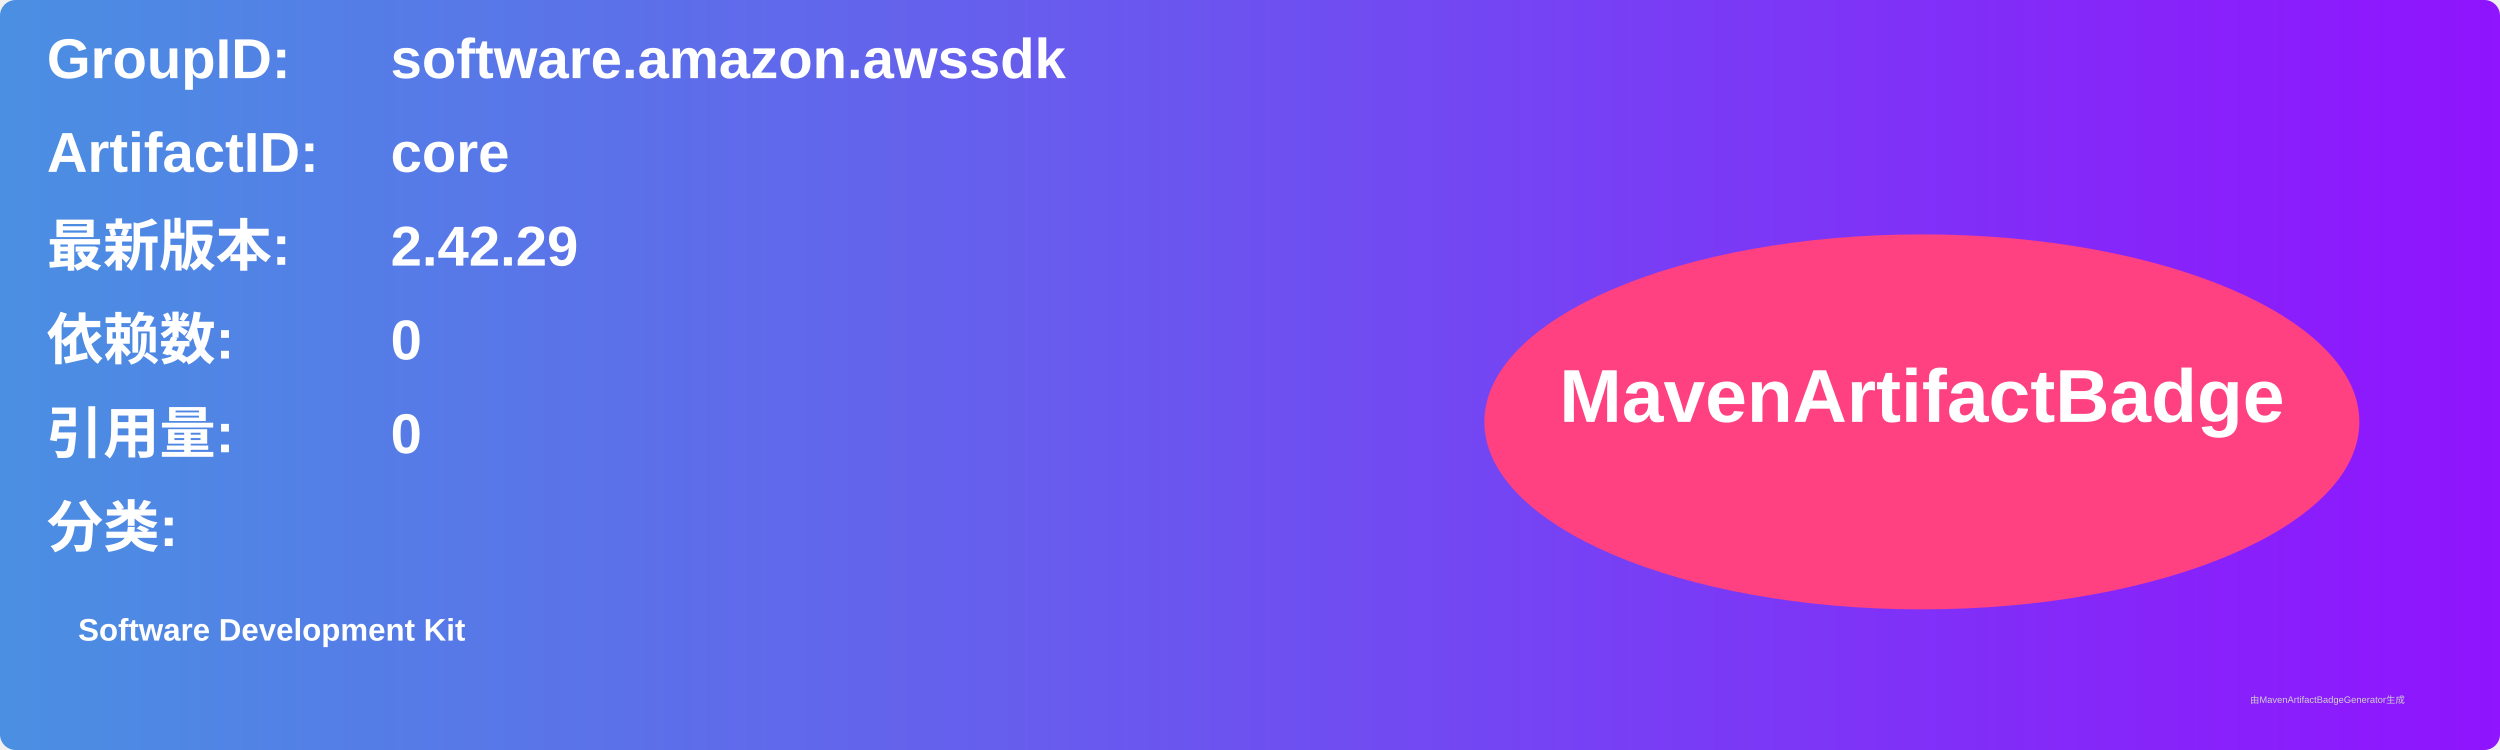
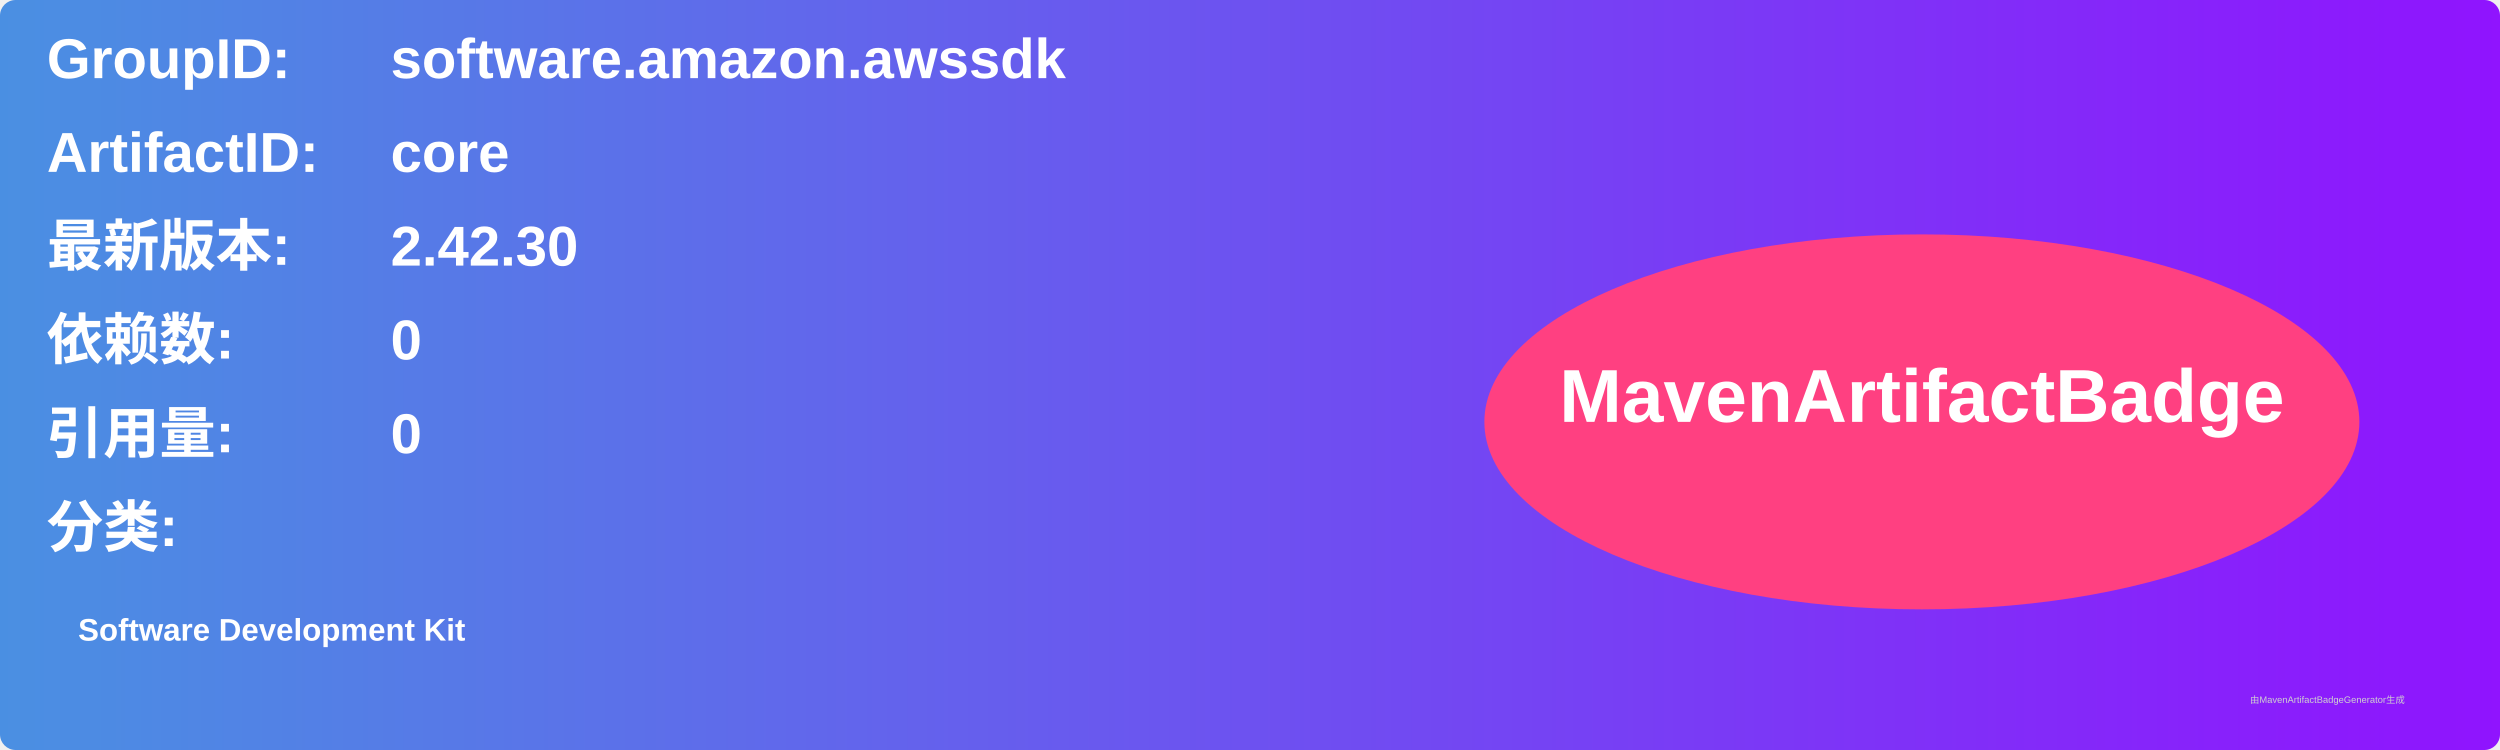
<svg xmlns="http://www.w3.org/2000/svg" width="800" height="240" viewBox="0 0 800 240">
  <linearGradient id="grad" x1="0%" y1="0%" x2="100%" y2="0%">
    <stop offset="0%" stop-color="#4a90e2" />
    <stop offset="100%" stop-color="#9013fe" />
  </linearGradient>
  <rect width="100%" height="100%" rx="5" ry="5" fill="url(#grad)" />
  <g transform="translate(15, 15)">
    <text x="0" y="10" font-family="Arial" font-size="18" fill="white" font-weight="bold" width="260">GroupID:</text>
    <text x="110" y="10" font-family="Arial" font-size="18" fill="white" font-weight="bold" width="460">software.amazon.awssdk</text>
    <text x="0" y="40" font-family="Arial" font-size="18" fill="white" font-weight="bold" width="260">ArtifactID:</text>
    <text x="110" y="40" font-family="Arial" font-size="18" fill="white" font-weight="bold" width="460">core</text>
    <text x="0" y="70" font-family="Arial" font-size="18" fill="white" font-weight="bold">最新版本:</text>
    <text x="110" y="70" font-family="Arial" font-size="18" fill="white" font-weight="bold">
-       <tspan font-weight="bold">2.42.29</tspan>
+       <tspan font-weight="bold">2.42.30</tspan>
    </text>
    <text x="0" y="100" font-family="Arial" font-size="18" fill="white" font-weight="bold">依赖数: </text>
    <text x="110" y="100" font-family="Arial" font-size="18" fill="white">
      <tspan font-weight="bold">0</tspan>
    </text>
    <text x="0" y="130" font-family="Arial" font-size="18" fill="white" font-weight="bold">引用量: </text>
    <text x="110" y="130" font-family="Arial" font-size="18" fill="white">
      <tspan font-weight="bold">0</tspan>
    </text>
    <text x="0" y="160" font-family="Arial" font-size="18" fill="white" font-weight="bold">分类:</text>
    <text x="10" y="190" font-family="Arial" font-size="10" fill="white">
      <tspan font-weight="bold">Software Development Kit</tspan>
    </text>
    <ellipse cx="600" cy="120" rx="140" ry="60" fill="#ff4081" />
    <text x="600" y="120" text-anchor="middle" font-family="Arial" font-size="24" fill="white" font-weight="bold">MavenArtifactBadge</text>
  </g>
  <text x="720" y="225" font-family="Arial" font-size="3" fill="#d0d0d0">由MavenArtifactBadgeGenerator生成</text>
</svg>
